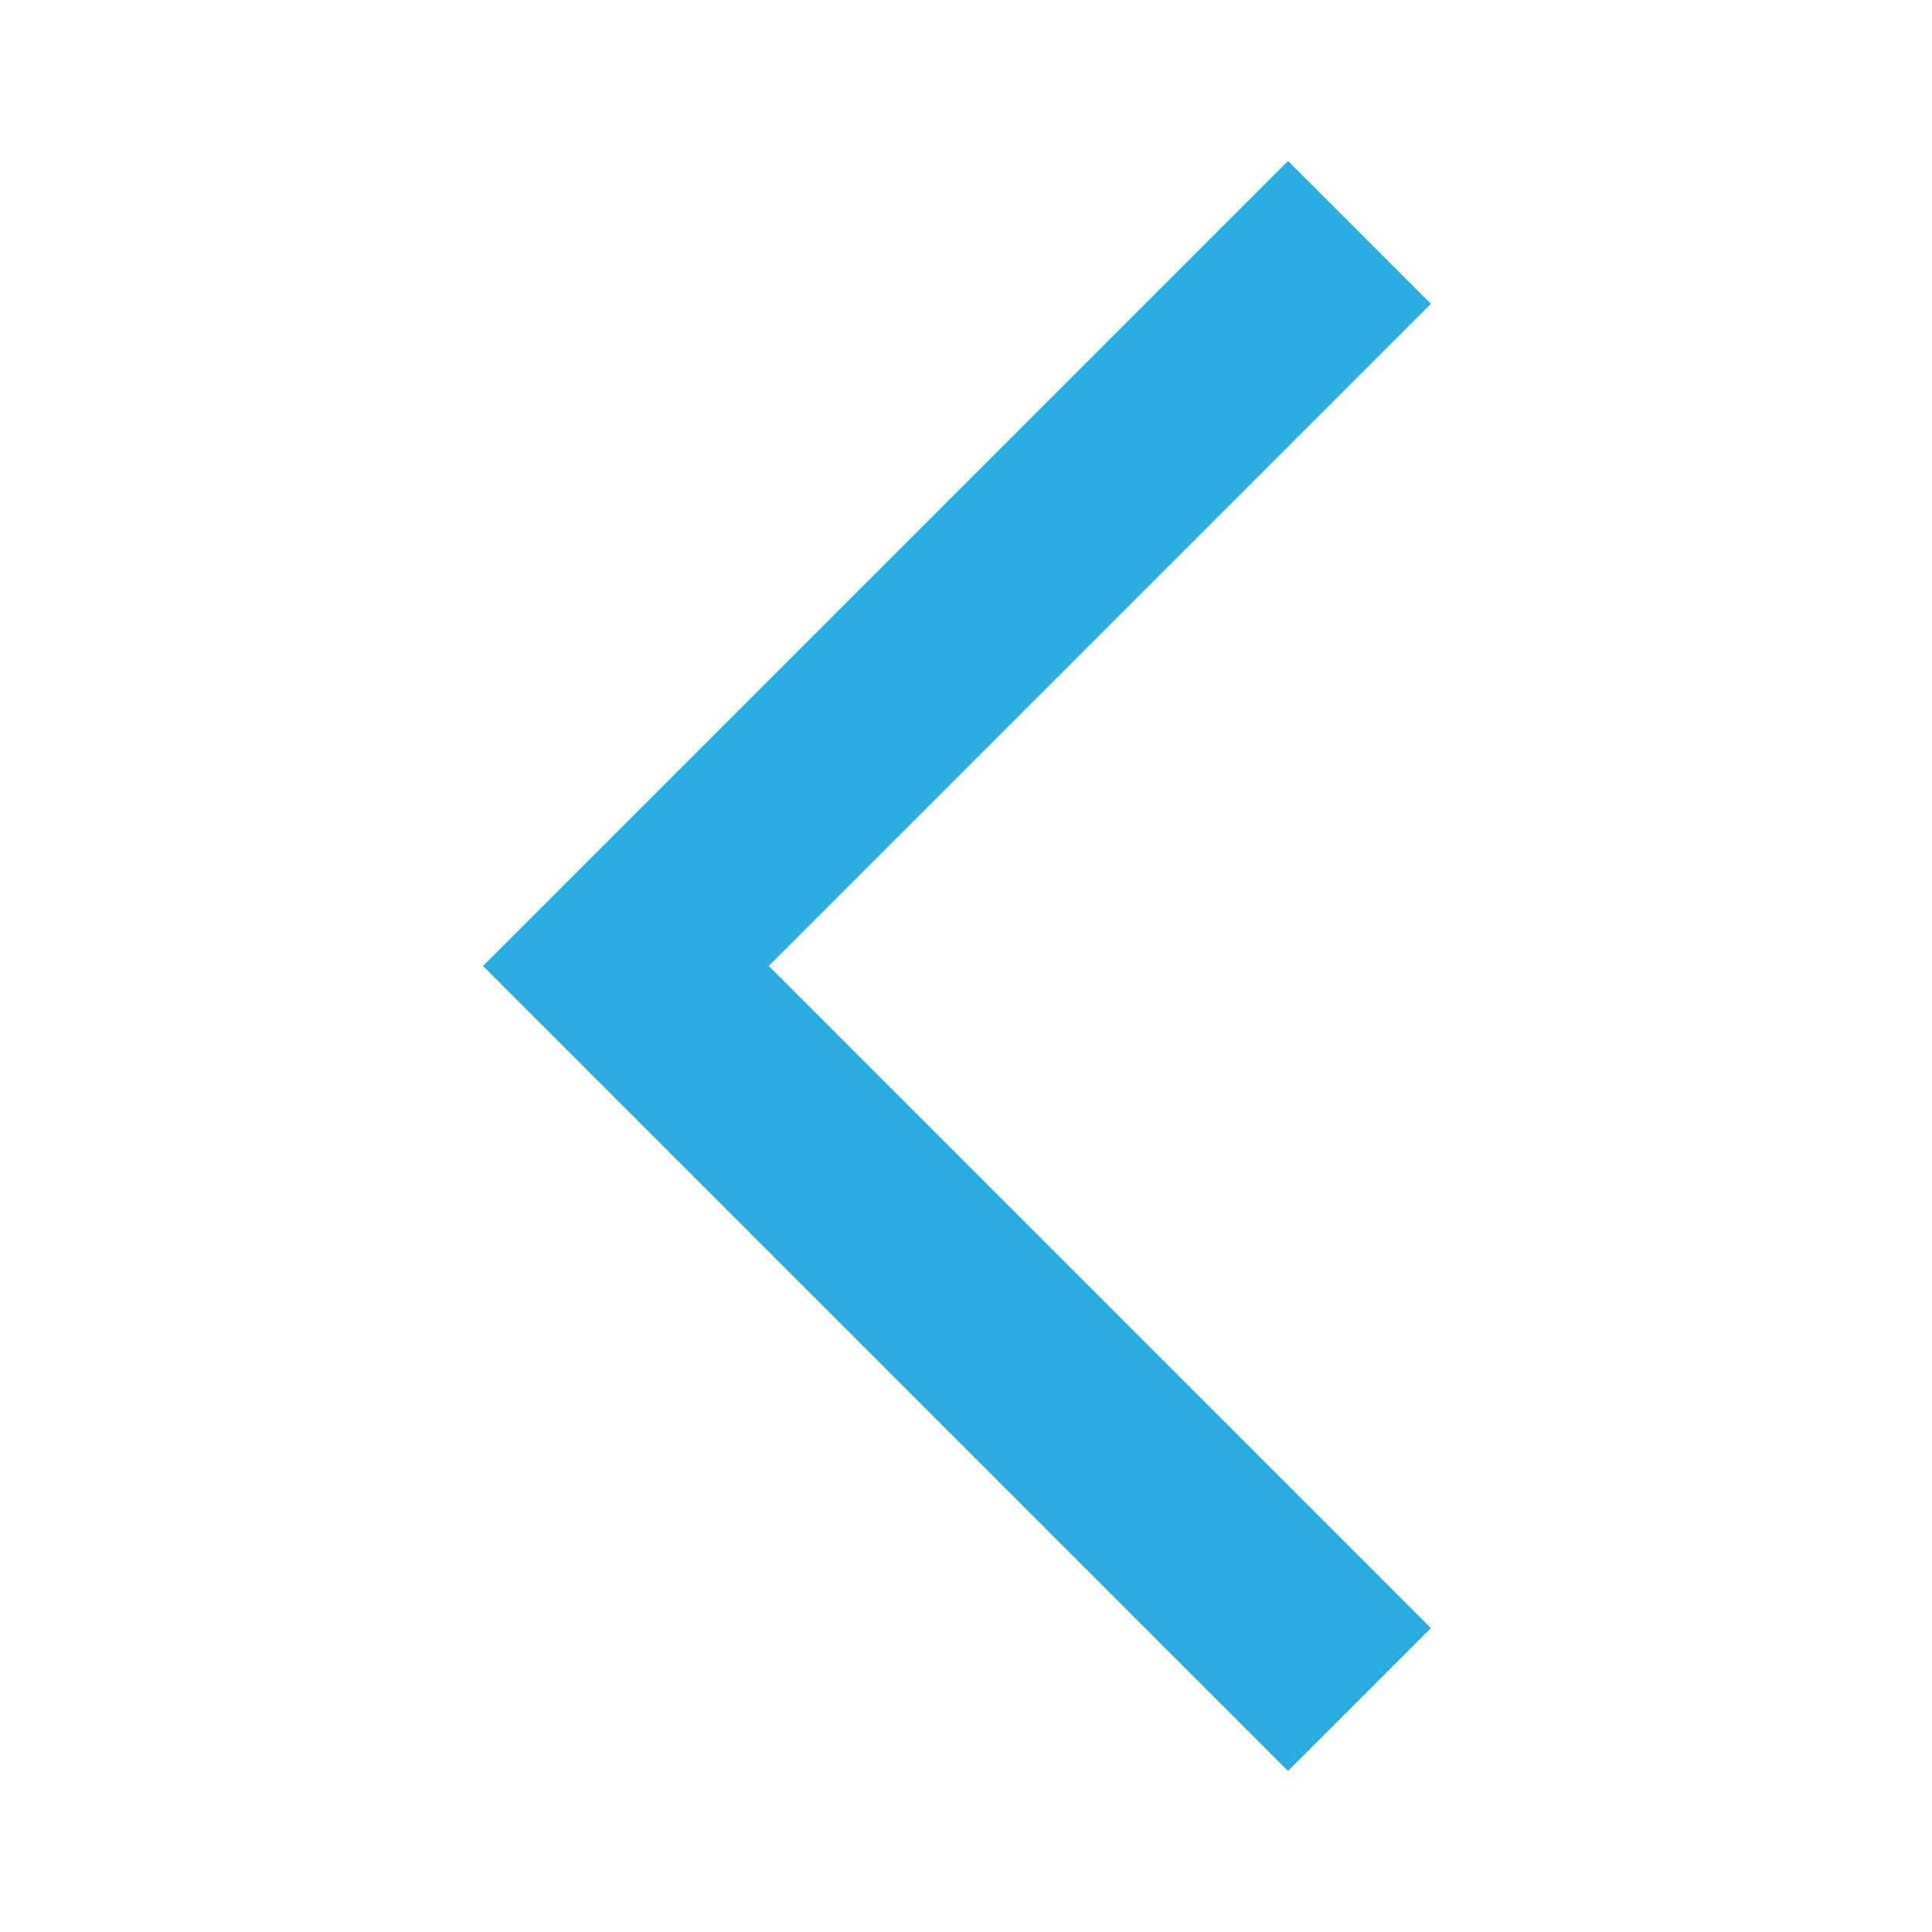
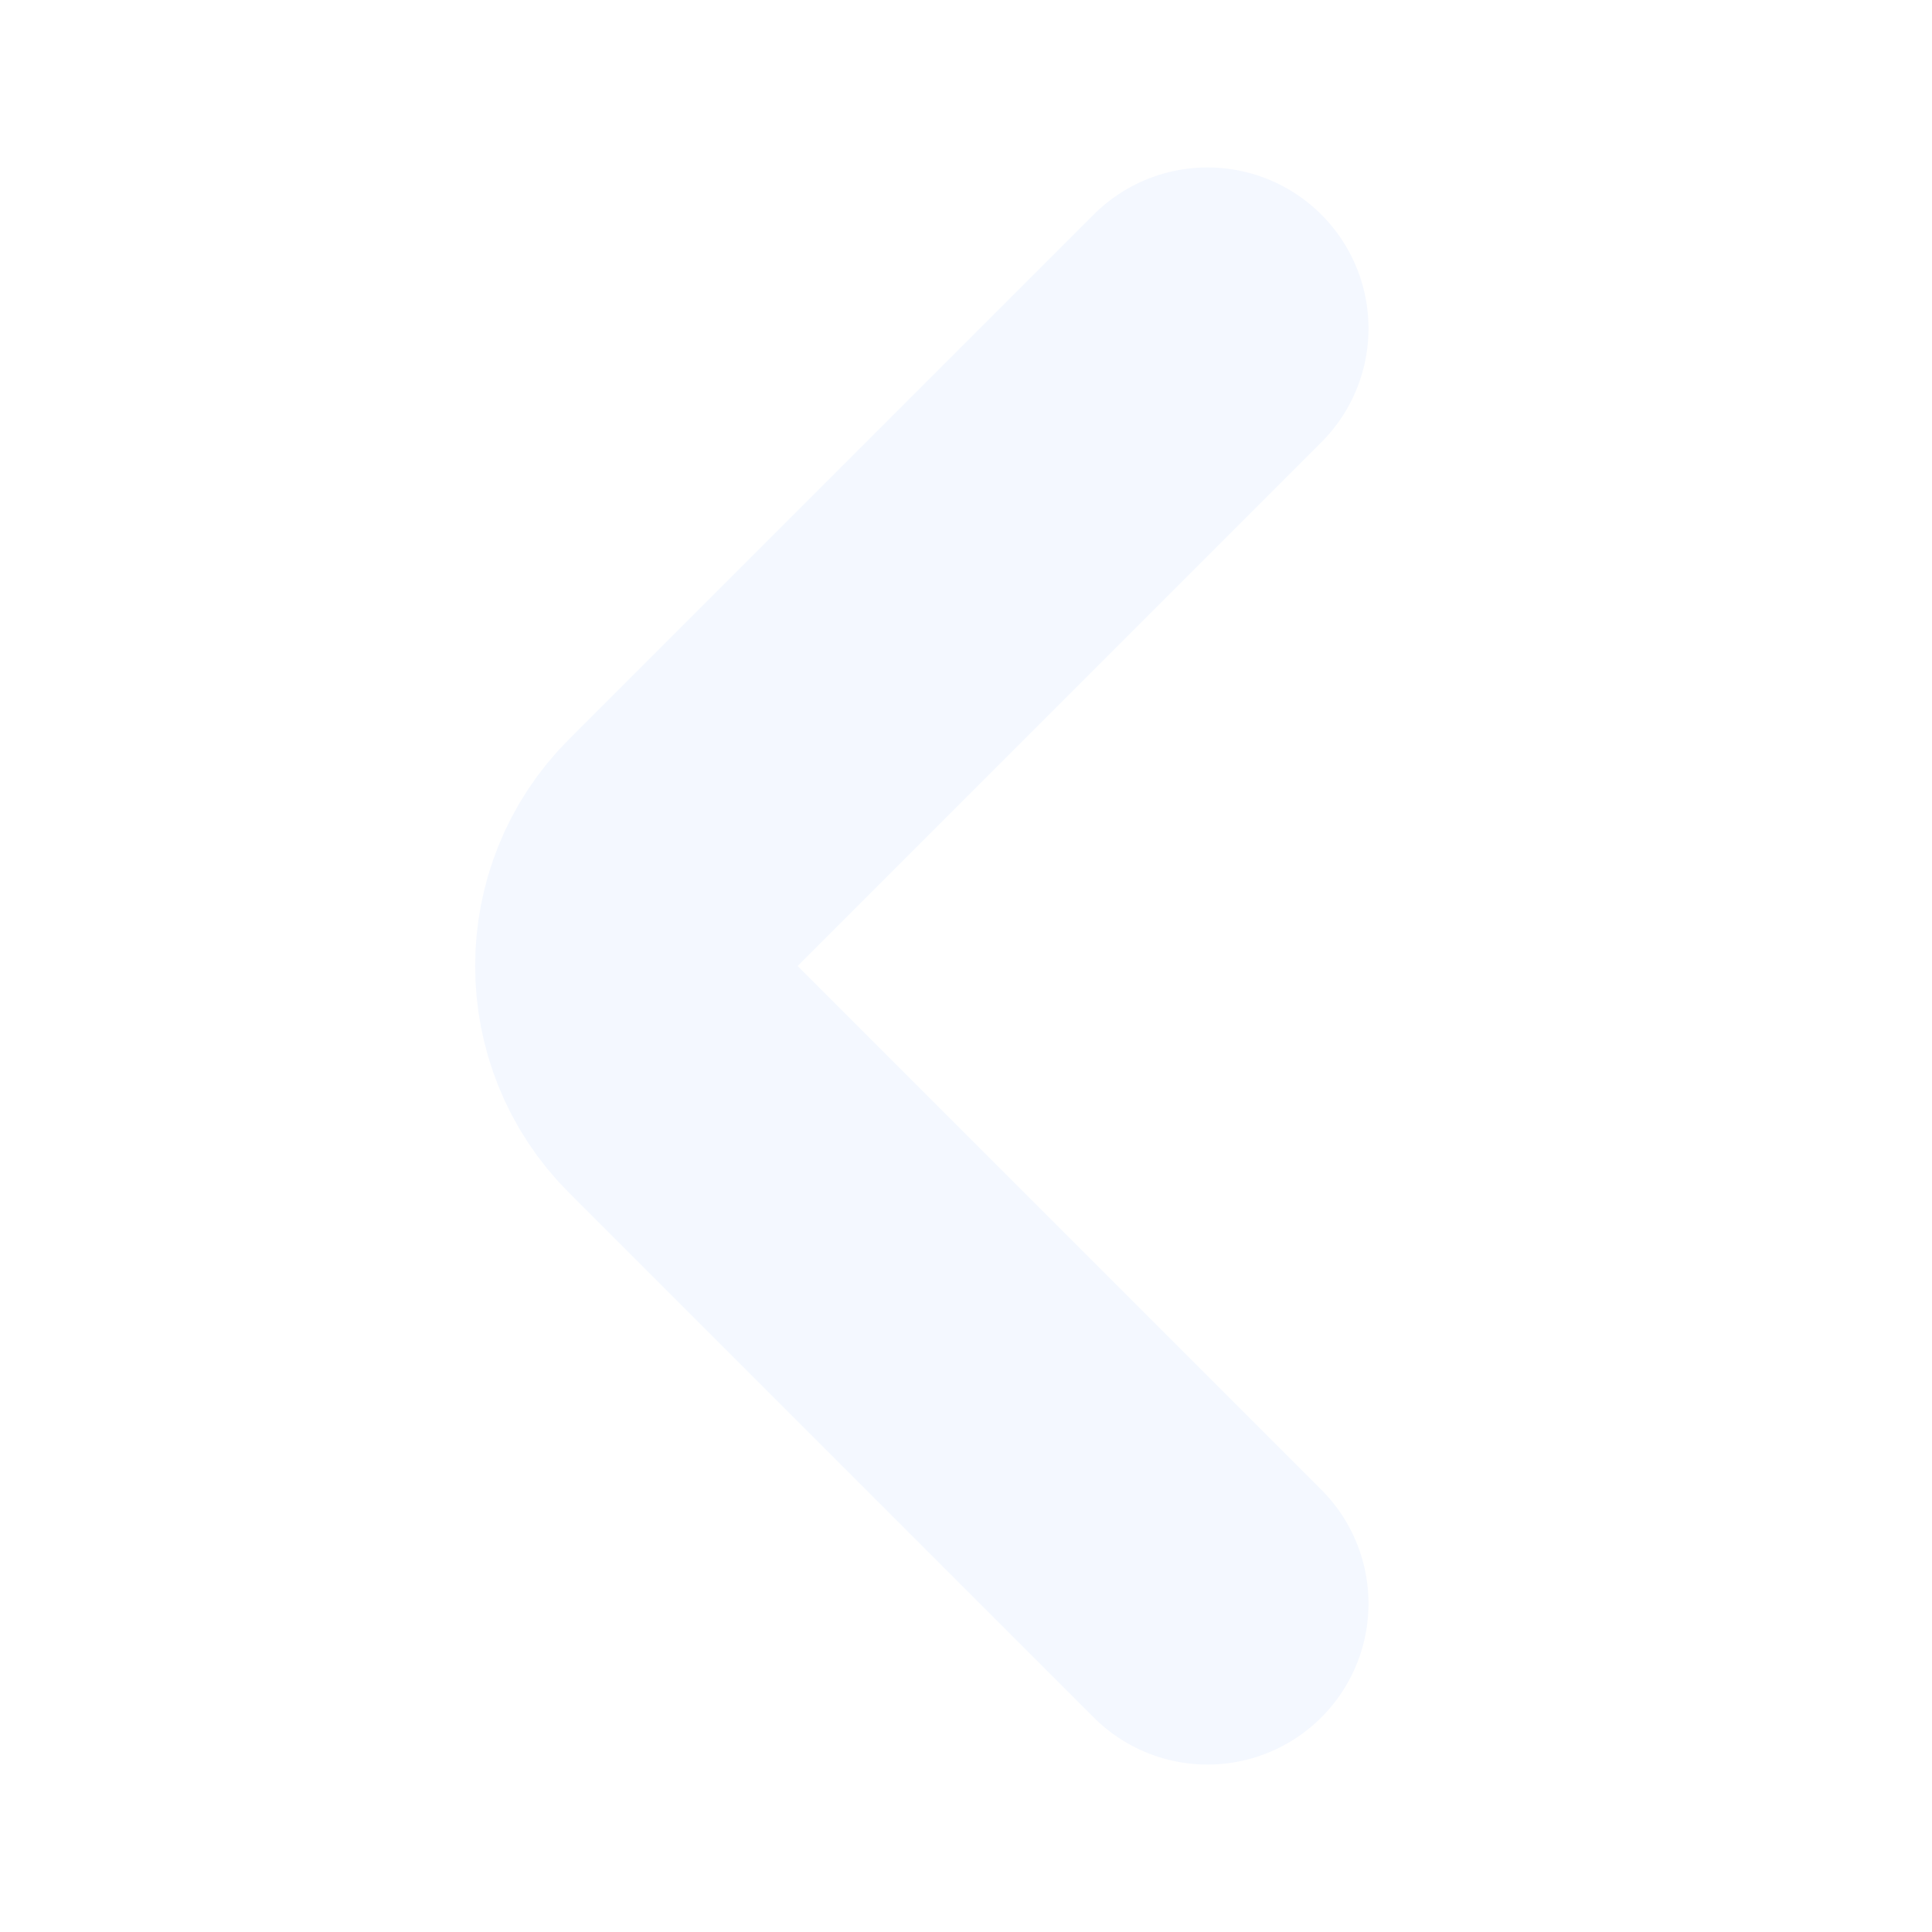
- <svg xmlns="http://www.w3.org/2000/svg" height="24px" viewBox="0 -960 960 960" width="24px" fill="#2BADE2">
-   <path d="M640-80 240-480l400-400 71 71-329 329 329 329-71 71Z" />
+ <svg xmlns="http://www.w3.org/2000/svg" width="24" height="24" viewBox="0 0 24 24" fill="none">
+   <path d="M15 19.92L8.48 13.4C7.71 12.63 7.71 11.37 8.48 10.6L15 4.08" stroke="#F4F8FF" stroke-width="4" stroke-miterlimit="10" stroke-linecap="round" stroke-linejoin="round" />
</svg>
